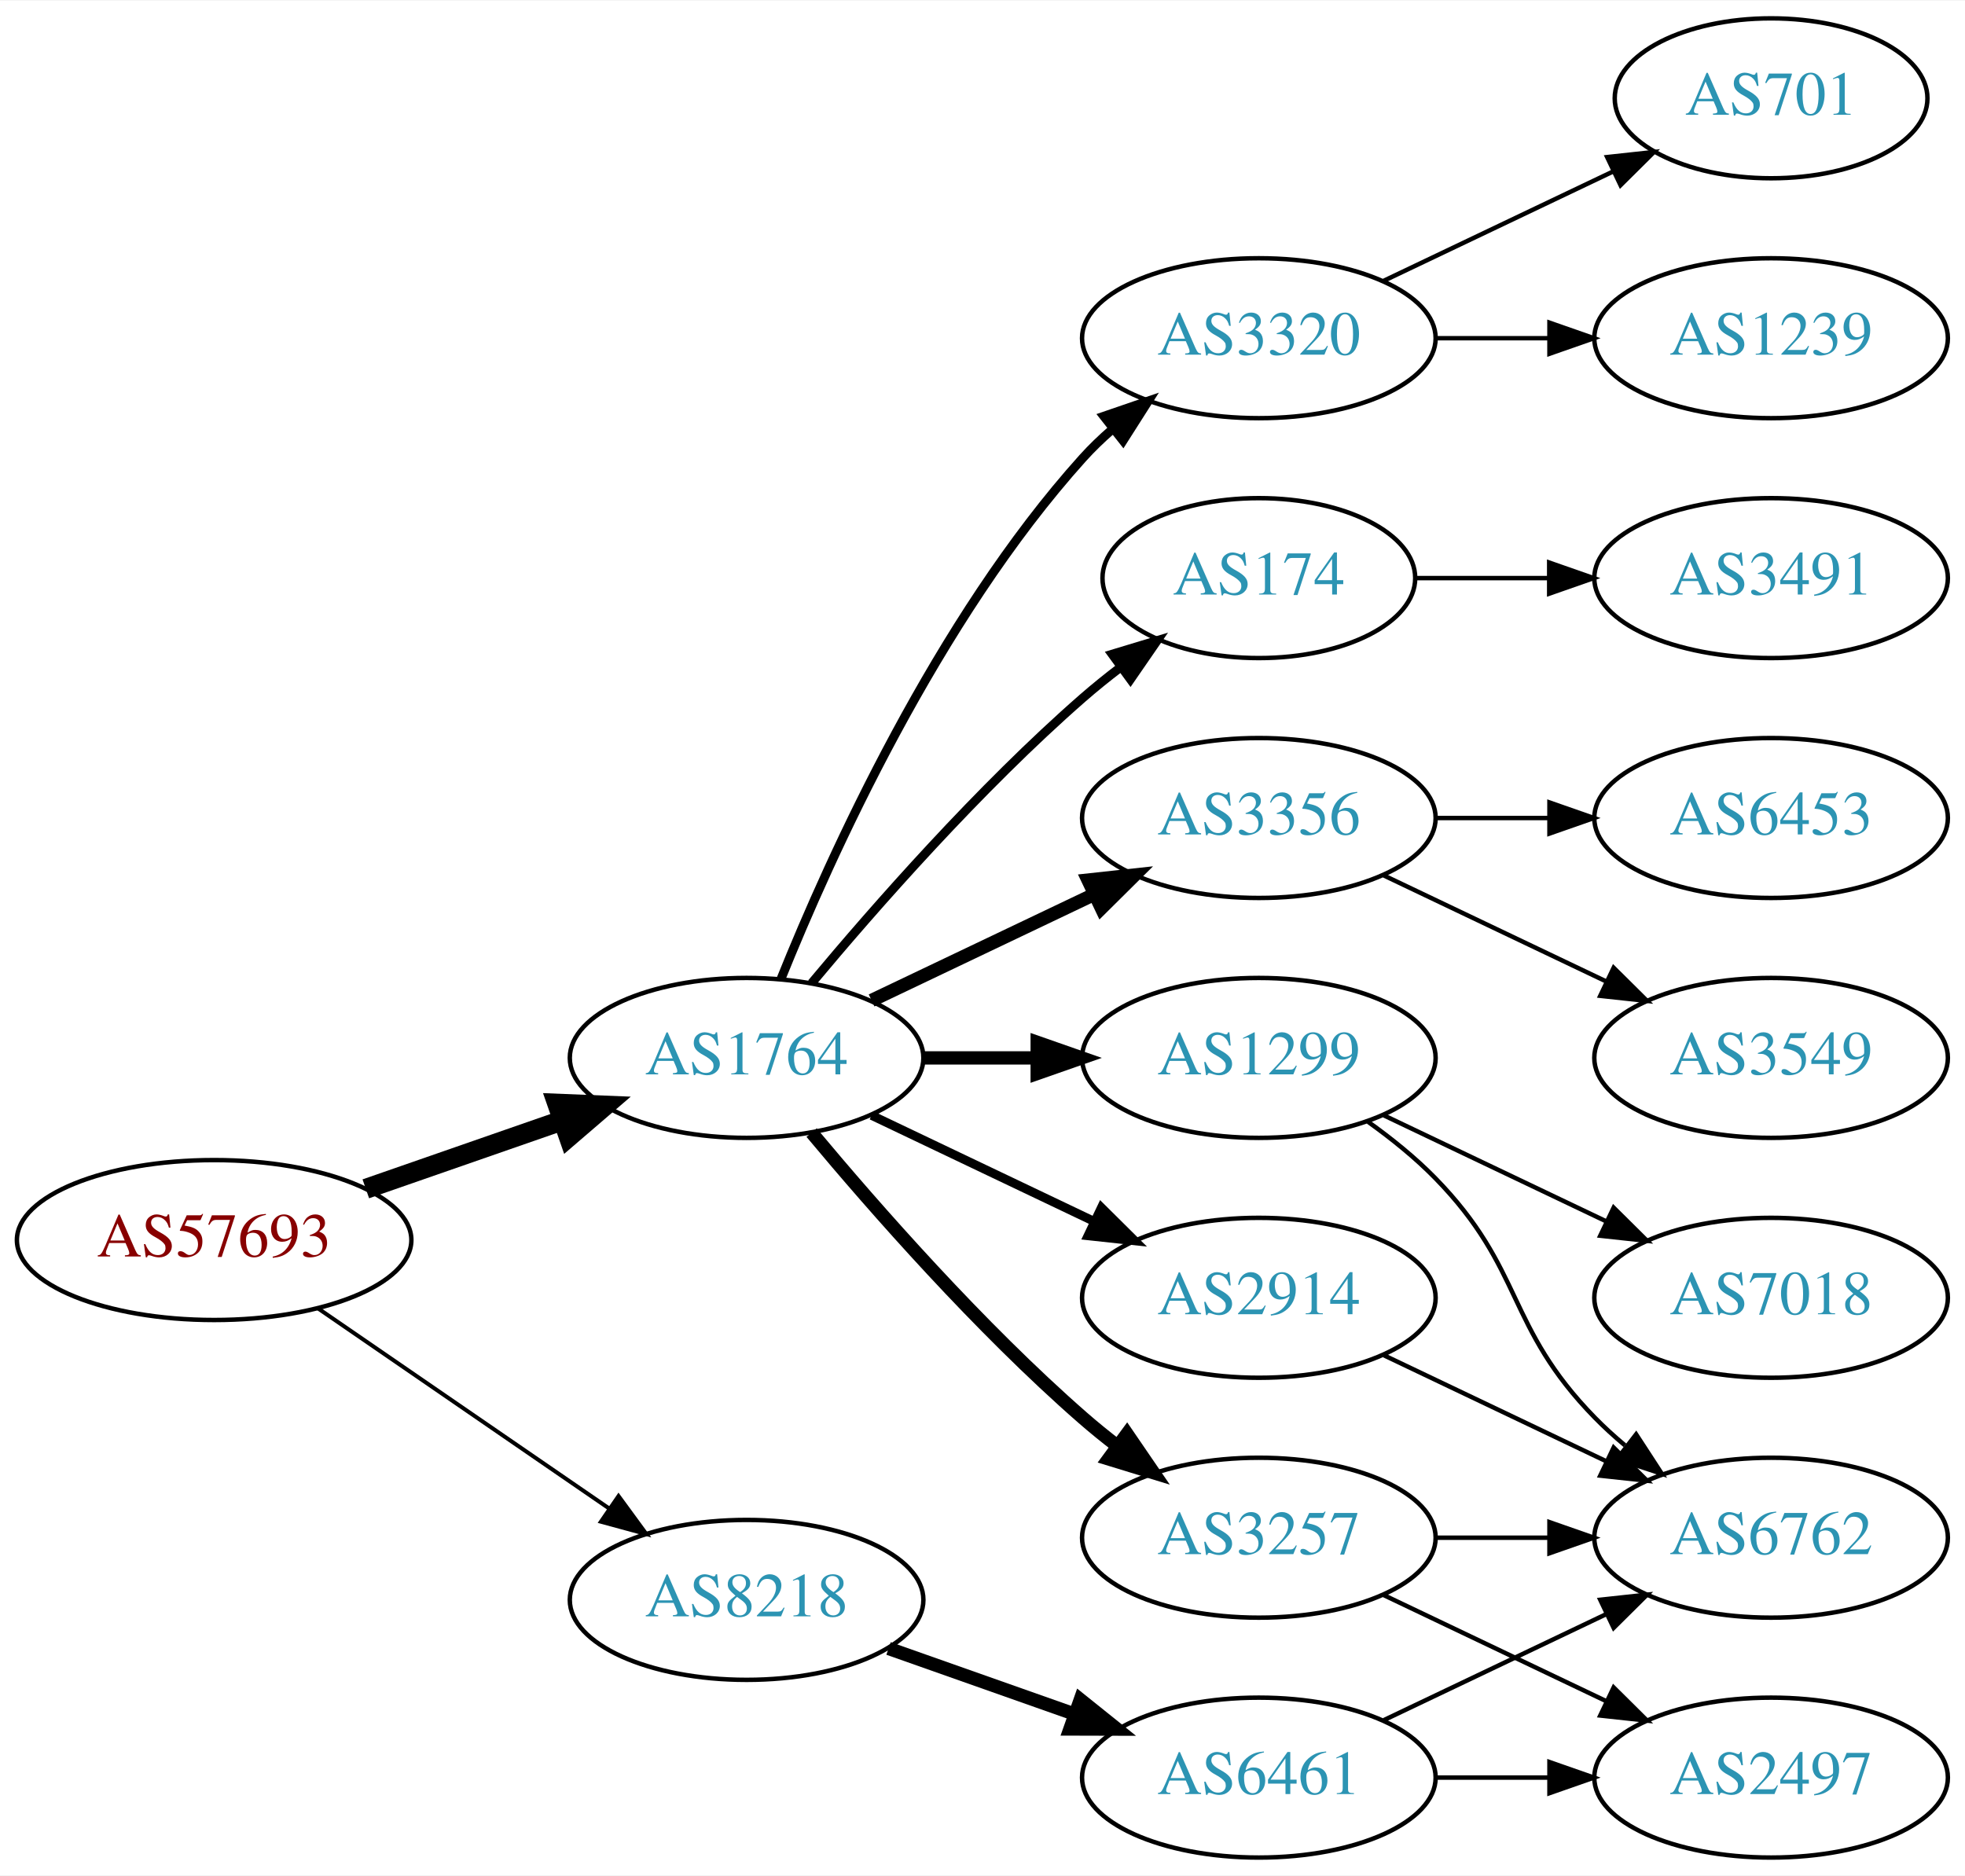
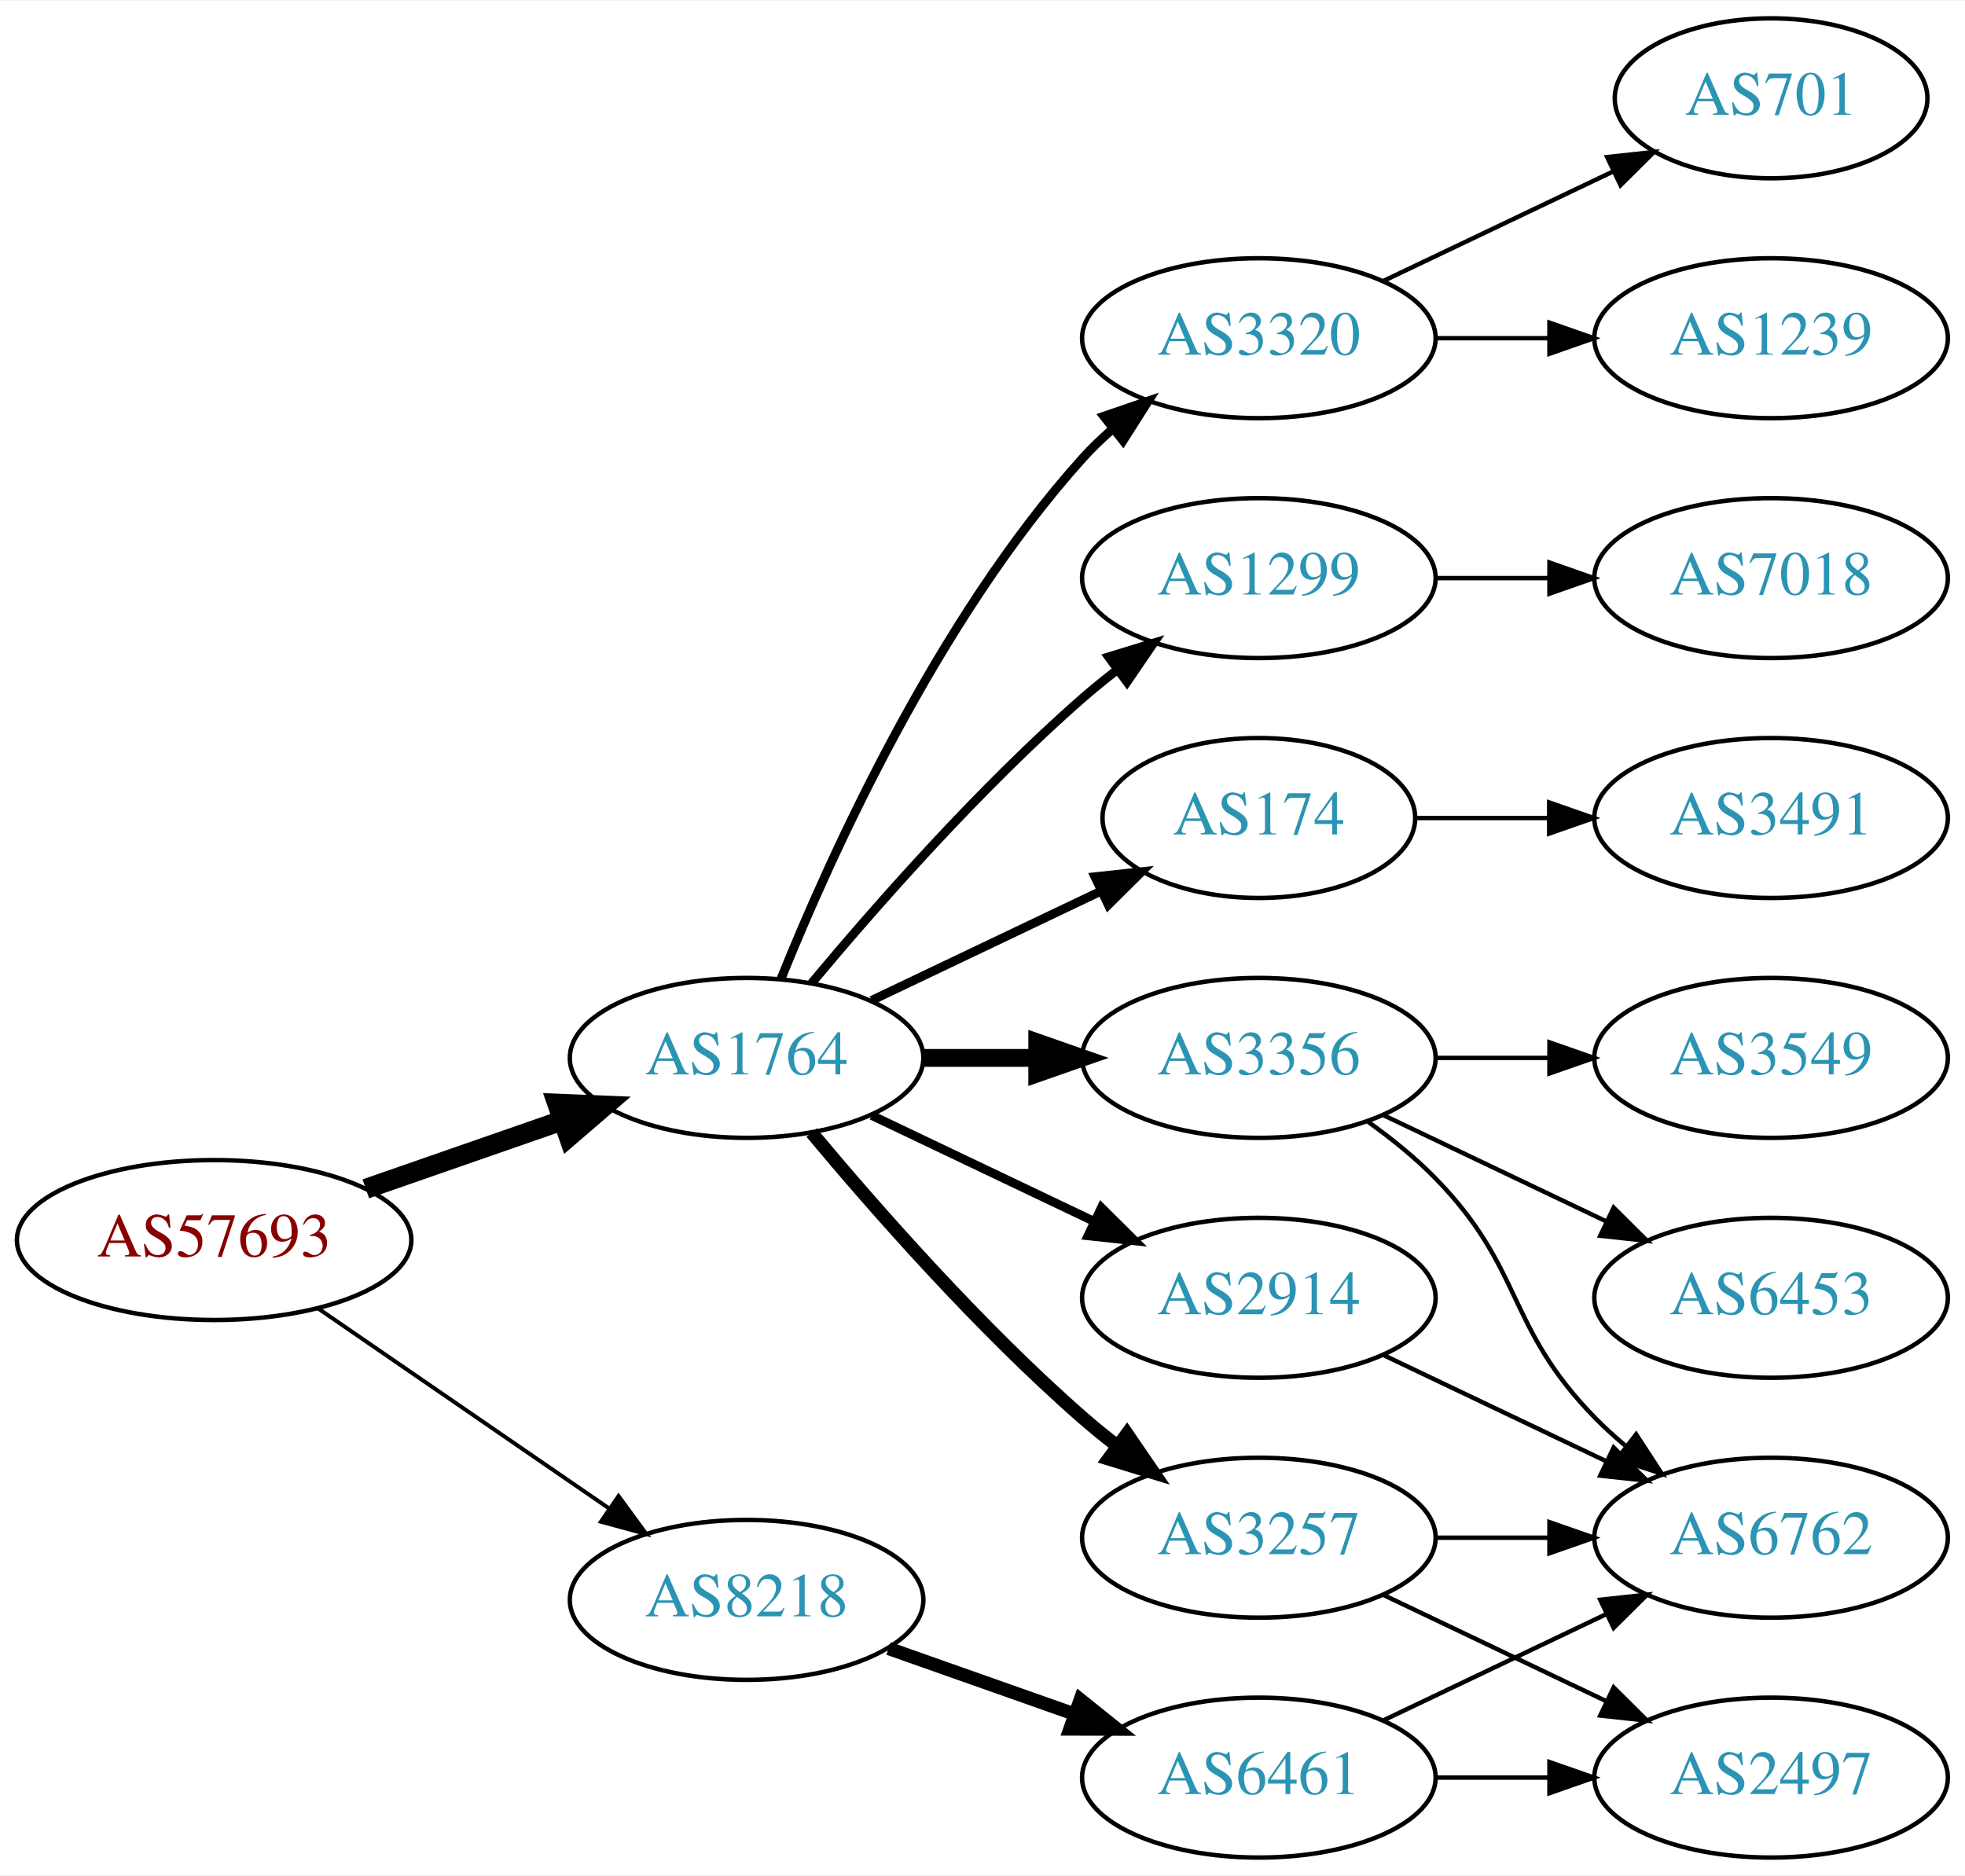
<svg xmlns="http://www.w3.org/2000/svg" xmlns:xlink="http://www.w3.org/1999/xlink" width="442pt" height="422pt" viewBox="0.00 0.00 442.27 422.00">
  <g id="graph0" class="graph" transform="scale(1 1) rotate(0) translate(4 418)">
    <polygon fill="white" stroke="none" points="-4,4 -4,-418 438.271,-418 438.271,4 -4,4" />
    <g id="node1" class="node">
      <g id="a_node1">
        <a xlink:href="/asn/57693" xlink:title="AS57693 ~ CARDSYS [AT]">
          <ellipse fill="#ffffff" stroke="black" cx="44.196" cy="-139" rx="44.393" ry="18" />
          <text text-anchor="middle" x="44.196" y="-135.3" font-family="Times,serif" font-size="14.00" fill="#880000">AS57693</text>
        </a>
      </g>
    </g>
    <g id="node2" class="node">
      <g id="a_node2">
        <a xlink:href="/asn/1764" xlink:title="AS1764 ~ NEXTLAYER-AS [AT]">
          <ellipse fill="#ffffff" stroke="black" cx="164.039" cy="-180" rx="39.794" ry="18" />
          <text text-anchor="middle" x="164.039" y="-176.3" font-family="Times,serif" font-size="14.00" fill="#2c94b3">AS1764</text>
        </a>
      </g>
    </g>
    <g id="edge1" class="edge">
      <path fill="none" stroke="black" stroke-width="4.5" d="M78.335,-150.53C92.053,-155.302 108.092,-160.883 122.502,-165.896" />
      <polygon fill="black" stroke="black" stroke-width="4.5" points="121.43,-169.692 132.168,-169.26 124.018,-162.255 121.43,-169.692" />
    </g>
    <g id="node3" class="node">
      <g id="a_node3">
        <a xlink:href="/asn/8218" xlink:title="AS8218 ~ legacy Neotelecoms [FR]">
          <ellipse fill="#ffffff" stroke="black" cx="164.039" cy="-58" rx="39.794" ry="18" />
          <text text-anchor="middle" x="164.039" y="-54.3" font-family="Times,serif" font-size="14.00" fill="#2c94b3">AS8218</text>
        </a>
      </g>
    </g>
    <g id="edge2" class="edge">
      <path fill="none" stroke="black" stroke-width="0.9" d="M67.639,-123.574C86.22,-110.802 112.781,-92.545 133.161,-78.537" />
      <polygon fill="black" stroke="black" stroke-width="0.9" points="135.216,-81.371 141.475,-72.822 131.251,-75.602 135.216,-81.371" />
    </g>
    <g id="node4" class="node">
      <g id="a_node4">
-         <a xlink:href="/asn/3356" xlink:title="AS3356 ~ Level 3 Parent, LLC [US]">
-           <ellipse fill="#ffffff" stroke="black" cx="279.332" cy="-234" rx="39.794" ry="18" />
-           <text text-anchor="middle" x="279.332" y="-230.3" font-family="Times,serif" font-size="14.00" fill="#2c94b3">AS3356</text>
+         <a xlink:href="/asn/174" xlink:title="AS174 ~ Cogent Communications [US]">
+           <ellipse fill="#ffffff" stroke="black" cx="279.332" cy="-234" rx="35.194" ry="18" />
+           <text text-anchor="middle" x="279.332" y="-230.3" font-family="Times,serif" font-size="14.00" fill="#2c94b3">AS174</text>
        </a>
      </g>
    </g>
    <g id="edge3" class="edge">
-       <path fill="none" stroke="black" stroke-width="3" d="M192.175,-192.934C207.169,-200.081 225.99,-209.052 242.213,-216.785" />
-       <polygon fill="black" stroke="black" stroke-width="3" points="240.884,-220.028 251.417,-221.171 243.895,-213.709 240.884,-220.028" />
+       <path fill="none" stroke="black" stroke-width="2" d="M192.175,-192.934C207.607,-200.29 227.092,-209.577 243.628,-217.459" />
+       <polygon fill="black" stroke="black" stroke-width="2" points="242.436,-220.768 252.969,-221.911 245.448,-214.449 242.436,-220.768" />
    </g>
    <g id="node5" class="node">
      <g id="a_node5">
+         <a xlink:href="/asn/3356" xlink:title="AS3356 ~ Level 3 Parent, LLC [US]">
+           <ellipse fill="#ffffff" stroke="black" cx="279.332" cy="-180" rx="39.794" ry="18" />
+           <text text-anchor="middle" x="279.332" y="-176.3" font-family="Times,serif" font-size="14.00" fill="#2c94b3">AS3356</text>
+         </a>
+       </g>
+     </g>
+     <g id="edge4" class="edge">
+       <path fill="none" stroke="black" stroke-width="4" d="M203.711,-180C211.914,-180 220.678,-180 229.21,-180" />
+       <polygon fill="black" stroke="black" stroke-width="4" points="229.449,-183.5 239.449,-180 229.449,-176.5 229.449,-183.5" />
+     </g>
+     <g id="node6" class="node">
+       <g id="a_node6">
        <a xlink:href="/asn/3257" xlink:title="AS3257 ~ GTT [DE]">
          <ellipse fill="#ffffff" stroke="black" cx="279.332" cy="-72" rx="39.794" ry="18" />
          <text text-anchor="middle" x="279.332" y="-68.3" font-family="Times,serif" font-size="14.00" fill="#2c94b3">AS3257</text>
        </a>
      </g>
    </g>
-     <g id="edge4" class="edge">
+     <g id="edge5" class="edge">
      <path fill="none" stroke="black" stroke-width="3" d="M178.669,-163.183C192.951,-146.071 216.498,-119.255 239.685,-99 242.151,-96.846 244.789,-94.706 247.487,-92.628" />
      <polygon fill="black" stroke="black" stroke-width="3" points="249.66,-95.375 255.641,-86.63 245.512,-89.736 249.66,-95.375" />
    </g>
-     <g id="node6" class="node">
-       <g id="a_node6">
+     <g id="node7" class="node">
+       <g id="a_node7">
        <a xlink:href="/asn/2914" xlink:title="AS2914 ~ NTT America, Inc. [US]">
          <ellipse fill="#ffffff" stroke="black" cx="279.332" cy="-126" rx="39.794" ry="18" />
          <text text-anchor="middle" x="279.332" y="-122.3" font-family="Times,serif" font-size="14.00" fill="#2c94b3">AS2914</text>
        </a>
      </g>
    </g>
-     <g id="edge5" class="edge">
+     <g id="edge6" class="edge">
      <path fill="none" stroke="black" stroke-width="2" d="M192.175,-167.066C207.169,-159.919 225.99,-150.948 242.213,-143.215" />
      <polygon fill="black" stroke="black" stroke-width="2" points="243.895,-146.291 251.417,-138.829 240.884,-139.972 243.895,-146.291" />
-     </g>
-     <g id="node7" class="node">
-       <g id="a_node7">
-         <a xlink:href="/asn/1299" xlink:title="AS1299 ~ Telia Carrier [EU]">
-           <ellipse fill="#ffffff" stroke="black" cx="279.332" cy="-180" rx="39.794" ry="18" />
-           <text text-anchor="middle" x="279.332" y="-176.3" font-family="Times,serif" font-size="14.00" fill="#2c94b3">AS1299</text>
-         </a>
-       </g>
-     </g>
-     <g id="edge6" class="edge">
-       <path fill="none" stroke="black" stroke-width="3" d="M203.711,-180C211.914,-180 220.678,-180 229.21,-180" />
-       <polygon fill="black" stroke="black" stroke-width="3" points="229.449,-183.5 239.449,-180 229.449,-176.5 229.449,-183.5" />
    </g>
    <g id="node8" class="node">
      <g id="a_node8">
        <a xlink:href="/asn/3320" xlink:title="AS3320 ~ DTAG [DE]">
          <ellipse fill="#ffffff" stroke="black" cx="279.332" cy="-342" rx="39.794" ry="18" />
          <text text-anchor="middle" x="279.332" y="-338.3" font-family="Times,serif" font-size="14.00" fill="#2c94b3">AS3320</text>
        </a>
      </g>
    </g>
    <g id="edge7" class="edge">
      <path fill="none" stroke="black" stroke-width="2" d="M171.786,-197.787C182.837,-225.243 206.891,-278.578 239.685,-315 241.688,-317.224 243.906,-319.363 246.239,-321.397" />
      <polygon fill="black" stroke="black" stroke-width="2" points="244.437,-324.433 254.458,-327.873 248.769,-318.935 244.437,-324.433" />
    </g>
    <g id="node9" class="node">
      <g id="a_node9">
-         <a xlink:href="/asn/174" xlink:title="AS174 ~ Cogent Communications [US]">
-           <ellipse fill="#ffffff" stroke="black" cx="279.332" cy="-288" rx="35.194" ry="18" />
-           <text text-anchor="middle" x="279.332" y="-284.3" font-family="Times,serif" font-size="14.00" fill="#2c94b3">AS174</text>
+         <a xlink:href="/asn/1299" xlink:title="AS1299 ~ Telia Carrier [EU]">
+           <ellipse fill="#ffffff" stroke="black" cx="279.332" cy="-288" rx="39.794" ry="18" />
+           <text text-anchor="middle" x="279.332" y="-284.3" font-family="Times,serif" font-size="14.00" fill="#2c94b3">AS1299</text>
        </a>
      </g>
    </g>
    <g id="edge8" class="edge">
-       <path fill="none" stroke="black" stroke-width="2" d="M178.669,-196.817C192.951,-213.929 216.498,-240.745 239.685,-261 242.355,-263.332 245.228,-265.648 248.158,-267.886" />
-       <polygon fill="black" stroke="black" stroke-width="2" points="246.309,-270.87 256.449,-273.939 250.436,-265.216 246.309,-270.87" />
+       <path fill="none" stroke="black" stroke-width="2" d="M178.669,-196.817C192.951,-213.929 216.498,-240.745 239.685,-261 242.151,-263.154 244.789,-265.294 247.487,-267.372" />
+       <polygon fill="black" stroke="black" stroke-width="2" points="245.512,-270.264 255.641,-273.37 249.66,-264.625 245.512,-270.264" />
    </g>
    <g id="node18" class="node">
      <g id="a_node18">
        <a xlink:href="/asn/6461" xlink:title="AS6461 ~ Zayo Bandwidth [US]">
          <ellipse fill="#ffffff" stroke="black" cx="279.332" cy="-18" rx="39.794" ry="18" />
          <text text-anchor="middle" x="279.332" y="-14.3" font-family="Times,serif" font-size="14.00" fill="#2c94b3">AS6461</text>
        </a>
      </g>
    </g>
    <g id="edge19" class="edge">
      <path fill="none" stroke="black" stroke-width="3" d="M195.996,-47.07C208.86,-42.528 223.966,-37.195 237.702,-32.345" />
      <polygon fill="black" stroke="black" stroke-width="3" points="239.147,-35.547 247.411,-28.917 236.816,-28.946 239.147,-35.547" />
    </g>
+     <g id="node17" class="node">
+       <g id="a_node17">
+         <a xlink:href="/asn/3491" xlink:title="AS3491 ~ PCCW Global, Inc. [US]">
+           <ellipse fill="#ffffff" stroke="black" cx="394.625" cy="-234" rx="39.794" ry="18" />
+           <text text-anchor="middle" x="394.625" y="-230.3" font-family="Times,serif" font-size="14.00" fill="#2c94b3">AS3491</text>
+         </a>
+       </g>
+     </g>
+     <g id="edge18" class="edge">
+       <path fill="none" stroke="black" d="M314.631,-234C324.008,-234 334.358,-234 344.393,-234" />
+       <polygon fill="black" stroke="black" points="344.681,-237.5 354.681,-234 344.681,-230.5 344.681,-237.5" />
+     </g>
    <g id="node10" class="node">
      <g id="a_node10">
+         <a xlink:href="/asn/6762" xlink:title="AS6762 ~ TELECOM ITALIA SPARKLE S.p.A. [IT]">
+           <ellipse fill="#ffffff" stroke="black" cx="394.625" cy="-72" rx="39.794" ry="18" />
+           <text text-anchor="middle" x="394.625" y="-68.3" font-family="Times,serif" font-size="14.00" fill="#2c94b3">AS6762</text>
+         </a>
+       </g>
+     </g>
+     <g id="edge9" class="edge">
+       <path fill="none" stroke="black" d="M303.926,-165.611C309.182,-161.852 314.513,-157.563 318.978,-153 339.151,-132.383 334.806,-119.617 354.978,-99 357.071,-96.861 359.354,-94.782 361.731,-92.79" />
+       <polygon fill="black" stroke="black" points="364.249,-95.268 370.031,-86.389 359.974,-89.725 364.249,-95.268" />
+     </g>
+     <g id="node11" class="node">
+       <g id="a_node11">
+         <a xlink:href="/asn/6453" xlink:title="AS6453 ~ TATA COMMUNICATIONS (AMERICA) INC [US]">
+           <ellipse fill="#ffffff" stroke="black" cx="394.625" cy="-126" rx="39.794" ry="18" />
+           <text text-anchor="middle" x="394.625" y="-122.3" font-family="Times,serif" font-size="14.00" fill="#2c94b3">AS6453</text>
+         </a>
+       </g>
+     </g>
+     <g id="edge10" class="edge">
+       <path fill="none" stroke="black" d="M307.468,-167.066C322.462,-159.919 341.283,-150.948 357.506,-143.215" />
+       <polygon fill="black" stroke="black" points="359.188,-146.291 366.71,-138.829 356.177,-139.972 359.188,-146.291" />
+     </g>
+     <g id="node12" class="node">
+       <g id="a_node12">
        <a xlink:href="/asn/3549" xlink:title="AS3549 ~ Level 3 Parent, LLC [US]">
          <ellipse fill="#ffffff" stroke="black" cx="394.625" cy="-180" rx="39.794" ry="18" />
          <text text-anchor="middle" x="394.625" y="-176.3" font-family="Times,serif" font-size="14.00" fill="#2c94b3">AS3549</text>
        </a>
      </g>
    </g>
-     <g id="edge9" class="edge">
-       <path fill="none" stroke="black" d="M307.468,-221.066C322.462,-213.919 341.283,-204.948 357.506,-197.215" />
-       <polygon fill="black" stroke="black" points="359.188,-200.291 366.71,-192.829 356.177,-193.972 359.188,-200.291" />
-     </g>
-     <g id="node11" class="node">
-       <g id="a_node11">
-         <a xlink:href="/asn/6453" xlink:title="AS6453 ~ TATA COMMUNICATIONS (AMERICA) INC [US]">
-           <ellipse fill="#ffffff" stroke="black" cx="394.625" cy="-234" rx="39.794" ry="18" />
-           <text text-anchor="middle" x="394.625" y="-230.3" font-family="Times,serif" font-size="14.00" fill="#2c94b3">AS6453</text>
-         </a>
-       </g>
-     </g>
-     <g id="edge10" class="edge">
-       <path fill="none" stroke="black" d="M319.004,-234C327.207,-234 335.971,-234 344.503,-234" />
-       <polygon fill="black" stroke="black" points="344.742,-237.5 354.742,-234 344.742,-230.5 344.742,-237.5" />
-     </g>
-     <g id="node12" class="node">
-       <g id="a_node12">
-         <a xlink:href="/asn/6762" xlink:title="AS6762 ~ TELECOM ITALIA SPARKLE S.p.A. [IT]">
-           <ellipse fill="#ffffff" stroke="black" cx="394.625" cy="-72" rx="39.794" ry="18" />
-           <text text-anchor="middle" x="394.625" y="-68.3" font-family="Times,serif" font-size="14.00" fill="#2c94b3">AS6762</text>
-         </a>
-       </g>
-     </g>
    <g id="edge11" class="edge">
+       <path fill="none" stroke="black" d="M319.004,-180C327.207,-180 335.971,-180 344.503,-180" />
+       <polygon fill="black" stroke="black" points="344.742,-183.5 354.742,-180 344.742,-176.5 344.742,-183.5" />
+     </g>
+     <g id="edge12" class="edge">
      <path fill="none" stroke="black" d="M319.004,-72C327.207,-72 335.971,-72 344.503,-72" />
      <polygon fill="black" stroke="black" points="344.742,-75.5 354.742,-72 344.742,-68.5 344.742,-75.5" />
    </g>
    <g id="node13" class="node">
      <g id="a_node13">
        <a xlink:href="/asn/2497" xlink:title="AS2497 ~ Internet Initiative Japan Inc. [JP]">
          <ellipse fill="#ffffff" stroke="black" cx="394.625" cy="-18" rx="39.794" ry="18" />
          <text text-anchor="middle" x="394.625" y="-14.3" font-family="Times,serif" font-size="14.00" fill="#2c94b3">AS2497</text>
        </a>
      </g>
    </g>
-     <g id="edge12" class="edge">
+     <g id="edge13" class="edge">
      <path fill="none" stroke="black" d="M307.468,-59.066C322.462,-51.919 341.283,-42.948 357.506,-35.215" />
      <polygon fill="black" stroke="black" points="359.188,-38.291 366.71,-30.829 356.177,-31.972 359.188,-38.291" />
    </g>
-     <g id="edge13" class="edge">
+     <g id="edge16" class="edge">
      <path fill="none" stroke="black" d="M307.468,-113.066C322.462,-105.919 341.283,-96.948 357.506,-89.215" />
      <polygon fill="black" stroke="black" points="359.188,-92.291 366.71,-84.829 356.177,-85.972 359.188,-92.291" />
    </g>
-     <g id="edge15" class="edge">
-       <path fill="none" stroke="black" d="M303.926,-165.611C309.182,-161.852 314.513,-157.563 318.978,-153 339.151,-132.383 334.806,-119.617 354.978,-99 357.071,-96.861 359.354,-94.782 361.731,-92.79" />
-       <polygon fill="black" stroke="black" points="364.249,-95.268 370.031,-86.389 359.974,-89.725 364.249,-95.268" />
-     </g>
    <g id="node14" class="node">
      <g id="a_node14">
-         <a xlink:href="/asn/7018" xlink:title="AS7018 ~ AT&amp;T Services, Inc. [US]">
-           <ellipse fill="#ffffff" stroke="black" cx="394.625" cy="-126" rx="39.794" ry="18" />
-           <text text-anchor="middle" x="394.625" y="-122.3" font-family="Times,serif" font-size="14.00" fill="#2c94b3">AS7018</text>
-         </a>
-       </g>
-     </g>
-     <g id="edge14" class="edge">
-       <path fill="none" stroke="black" d="M307.468,-167.066C322.462,-159.919 341.283,-150.948 357.506,-143.215" />
-       <polygon fill="black" stroke="black" points="359.188,-146.291 366.71,-138.829 356.177,-139.972 359.188,-146.291" />
-     </g>
-     <g id="node15" class="node">
-       <g id="a_node15">
        <a xlink:href="/asn/1239" xlink:title="AS1239 ~ Sprint [US]">
          <ellipse fill="#ffffff" stroke="black" cx="394.625" cy="-342" rx="39.794" ry="18" />
          <text text-anchor="middle" x="394.625" y="-338.3" font-family="Times,serif" font-size="14.00" fill="#2c94b3">AS1239</text>
        </a>
      </g>
    </g>
-     <g id="edge16" class="edge">
+     <g id="edge14" class="edge">
      <path fill="none" stroke="black" d="M319.004,-342C327.207,-342 335.971,-342 344.503,-342" />
      <polygon fill="black" stroke="black" points="344.742,-345.5 354.742,-342 344.742,-338.5 344.742,-345.5" />
    </g>
-     <g id="node16" class="node">
-       <g id="a_node16">
+     <g id="node15" class="node">
+       <g id="a_node15">
        <a xlink:href="/asn/701" xlink:title="AS701 ~ UUNET [US]">
          <ellipse fill="#ffffff" stroke="black" cx="394.625" cy="-396" rx="35.194" ry="18" />
          <text text-anchor="middle" x="394.625" y="-392.3" font-family="Times,serif" font-size="14.00" fill="#2c94b3">AS701</text>
        </a>
      </g>
    </g>
-     <g id="edge17" class="edge">
+     <g id="edge15" class="edge">
      <path fill="none" stroke="black" d="M307.468,-354.934C322.9,-362.29 342.385,-371.577 358.92,-379.459" />
      <polygon fill="black" stroke="black" points="357.729,-382.768 368.262,-383.911 360.741,-376.449 357.729,-382.768" />
    </g>
-     <g id="node17" class="node">
-       <g id="a_node17">
-         <a xlink:href="/asn/3491" xlink:title="AS3491 ~ PCCW Global, Inc. [US]">
+     <g id="node16" class="node">
+       <g id="a_node16">
+         <a xlink:href="/asn/7018" xlink:title="AS7018 ~ AT&amp;T Services, Inc. [US]">
          <ellipse fill="#ffffff" stroke="black" cx="394.625" cy="-288" rx="39.794" ry="18" />
-           <text text-anchor="middle" x="394.625" y="-284.3" font-family="Times,serif" font-size="14.00" fill="#2c94b3">AS3491</text>
-         </a>
-       </g>
-     </g>
-     <g id="edge18" class="edge">
-       <path fill="none" stroke="black" d="M314.631,-288C324.008,-288 334.358,-288 344.393,-288" />
-       <polygon fill="black" stroke="black" points="344.681,-291.5 354.681,-288 344.681,-284.5 344.681,-291.5" />
-     </g>
-     <g id="edge20" class="edge">
+           <text text-anchor="middle" x="394.625" y="-284.3" font-family="Times,serif" font-size="14.00" fill="#2c94b3">AS7018</text>
+         </a>
+       </g>
+     </g>
+     <g id="edge17" class="edge">
+       <path fill="none" stroke="black" d="M319.004,-288C327.207,-288 335.971,-288 344.503,-288" />
+       <polygon fill="black" stroke="black" points="344.742,-291.5 354.742,-288 344.742,-284.5 344.742,-291.5" />
+     </g>
+     <g id="edge21" class="edge">
      <path fill="none" stroke="black" d="M307.468,-30.934C322.462,-38.081 341.283,-47.052 357.506,-54.785" />
      <polygon fill="black" stroke="black" points="356.177,-58.028 366.71,-59.171 359.188,-51.709 356.177,-58.028" />
    </g>
-     <g id="edge21" class="edge">
+     <g id="edge20" class="edge">
      <path fill="none" stroke="black" d="M319.004,-18C327.207,-18 335.971,-18 344.503,-18" />
      <polygon fill="black" stroke="black" points="344.742,-21.5 354.742,-18 344.742,-14.5 344.742,-21.5" />
    </g>
  </g>
</svg>
